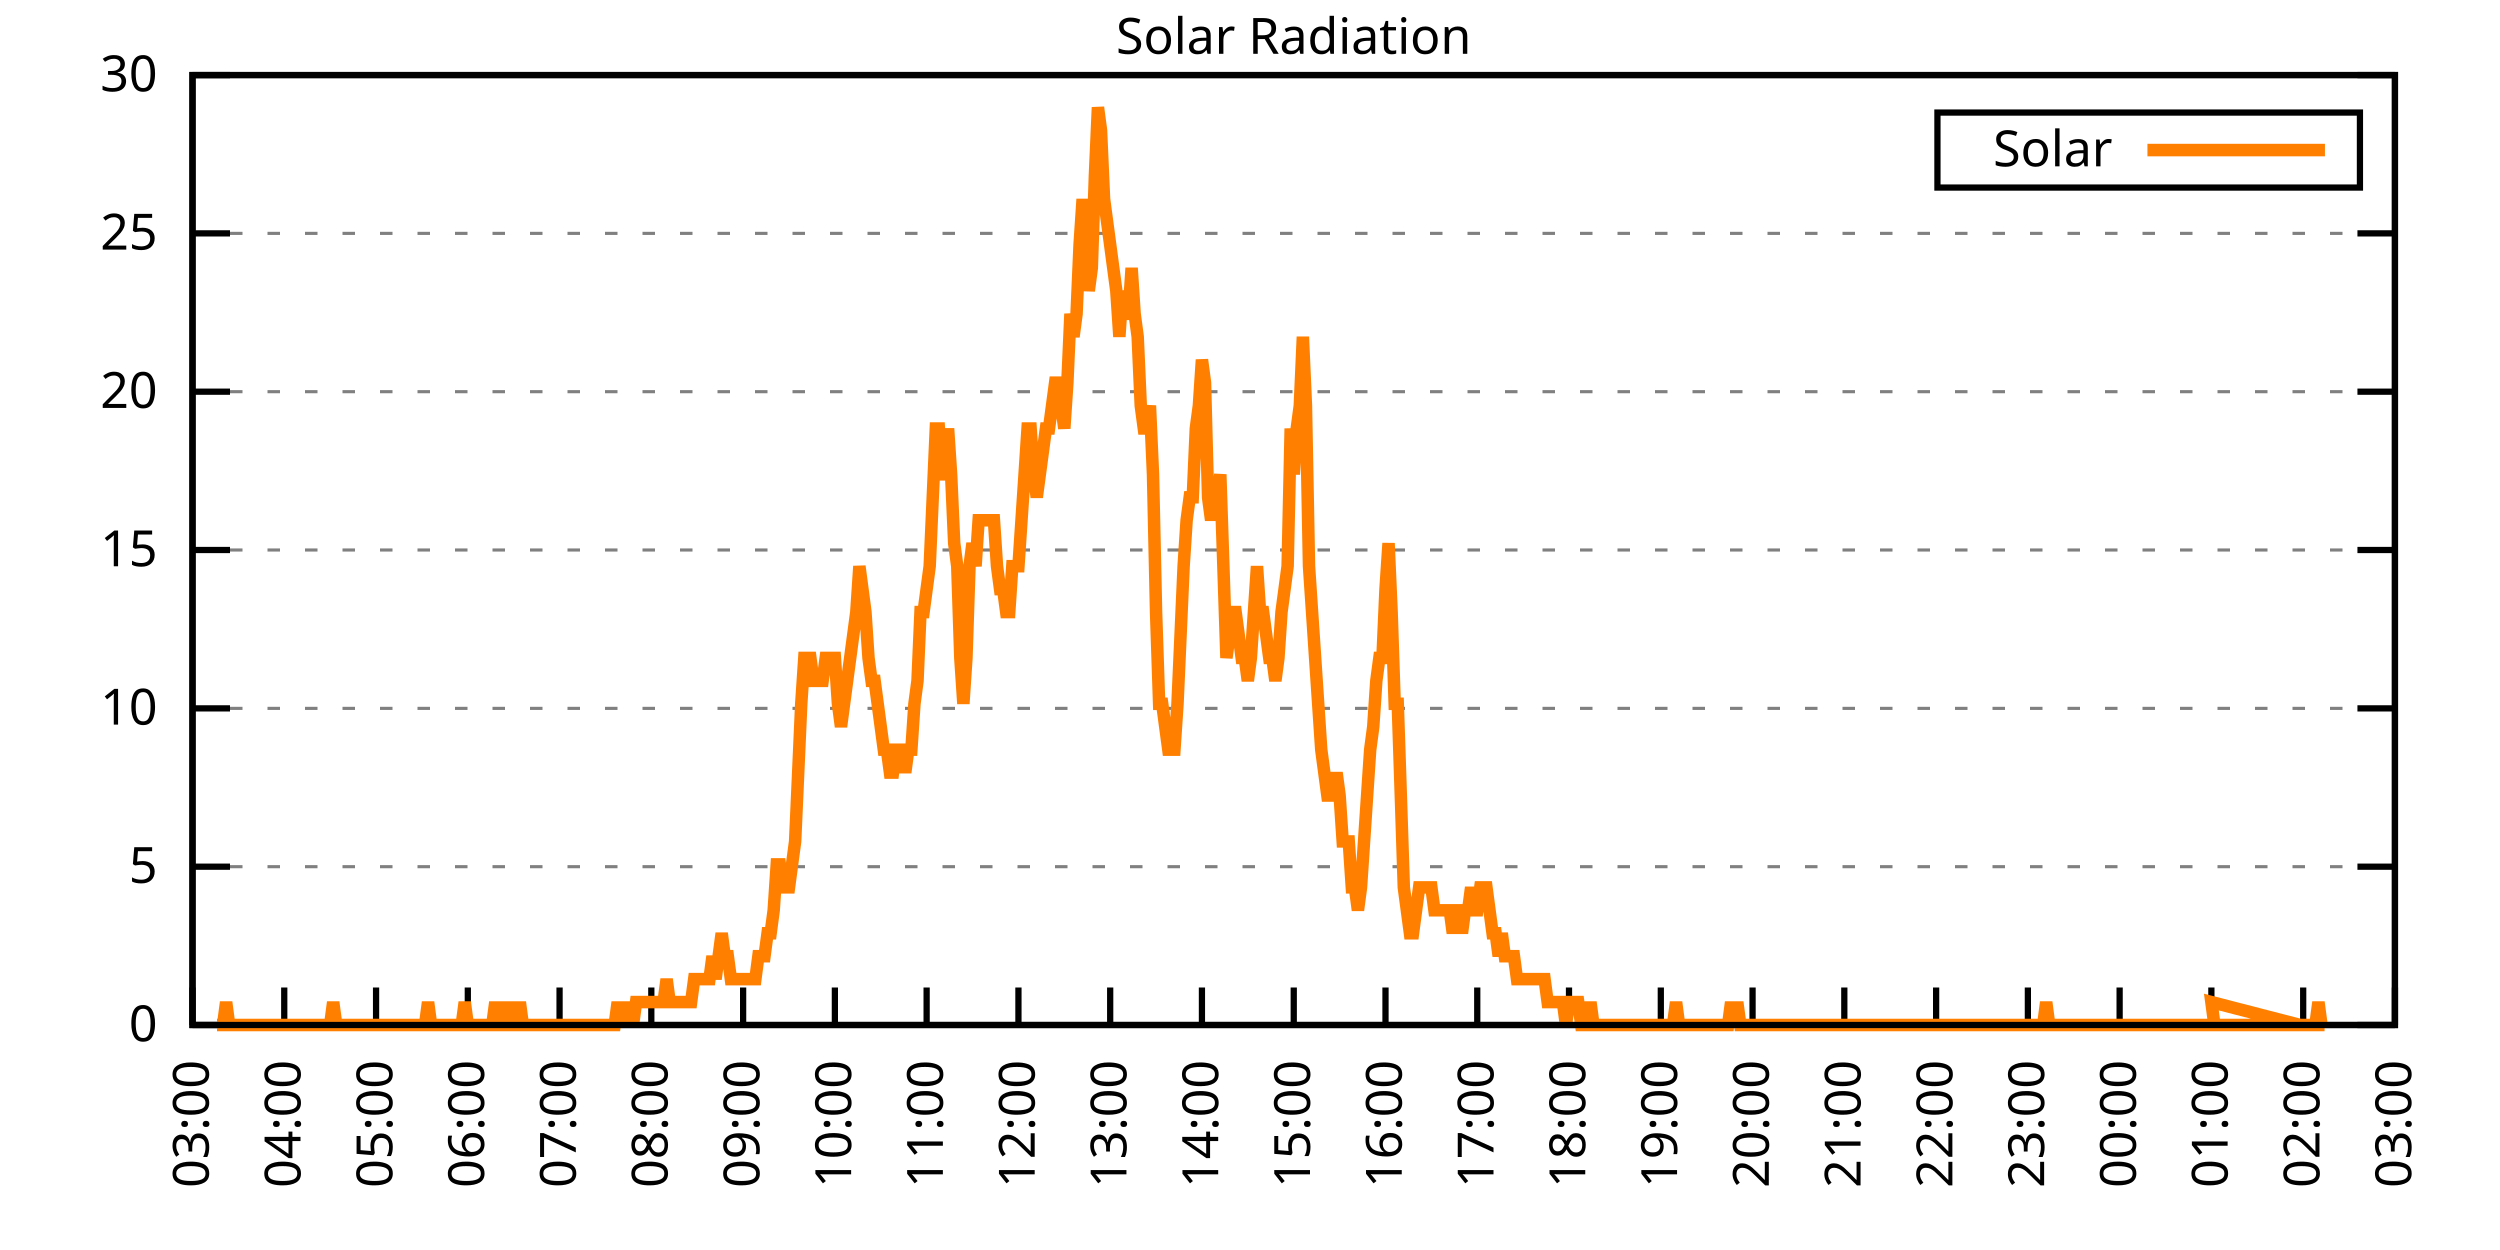
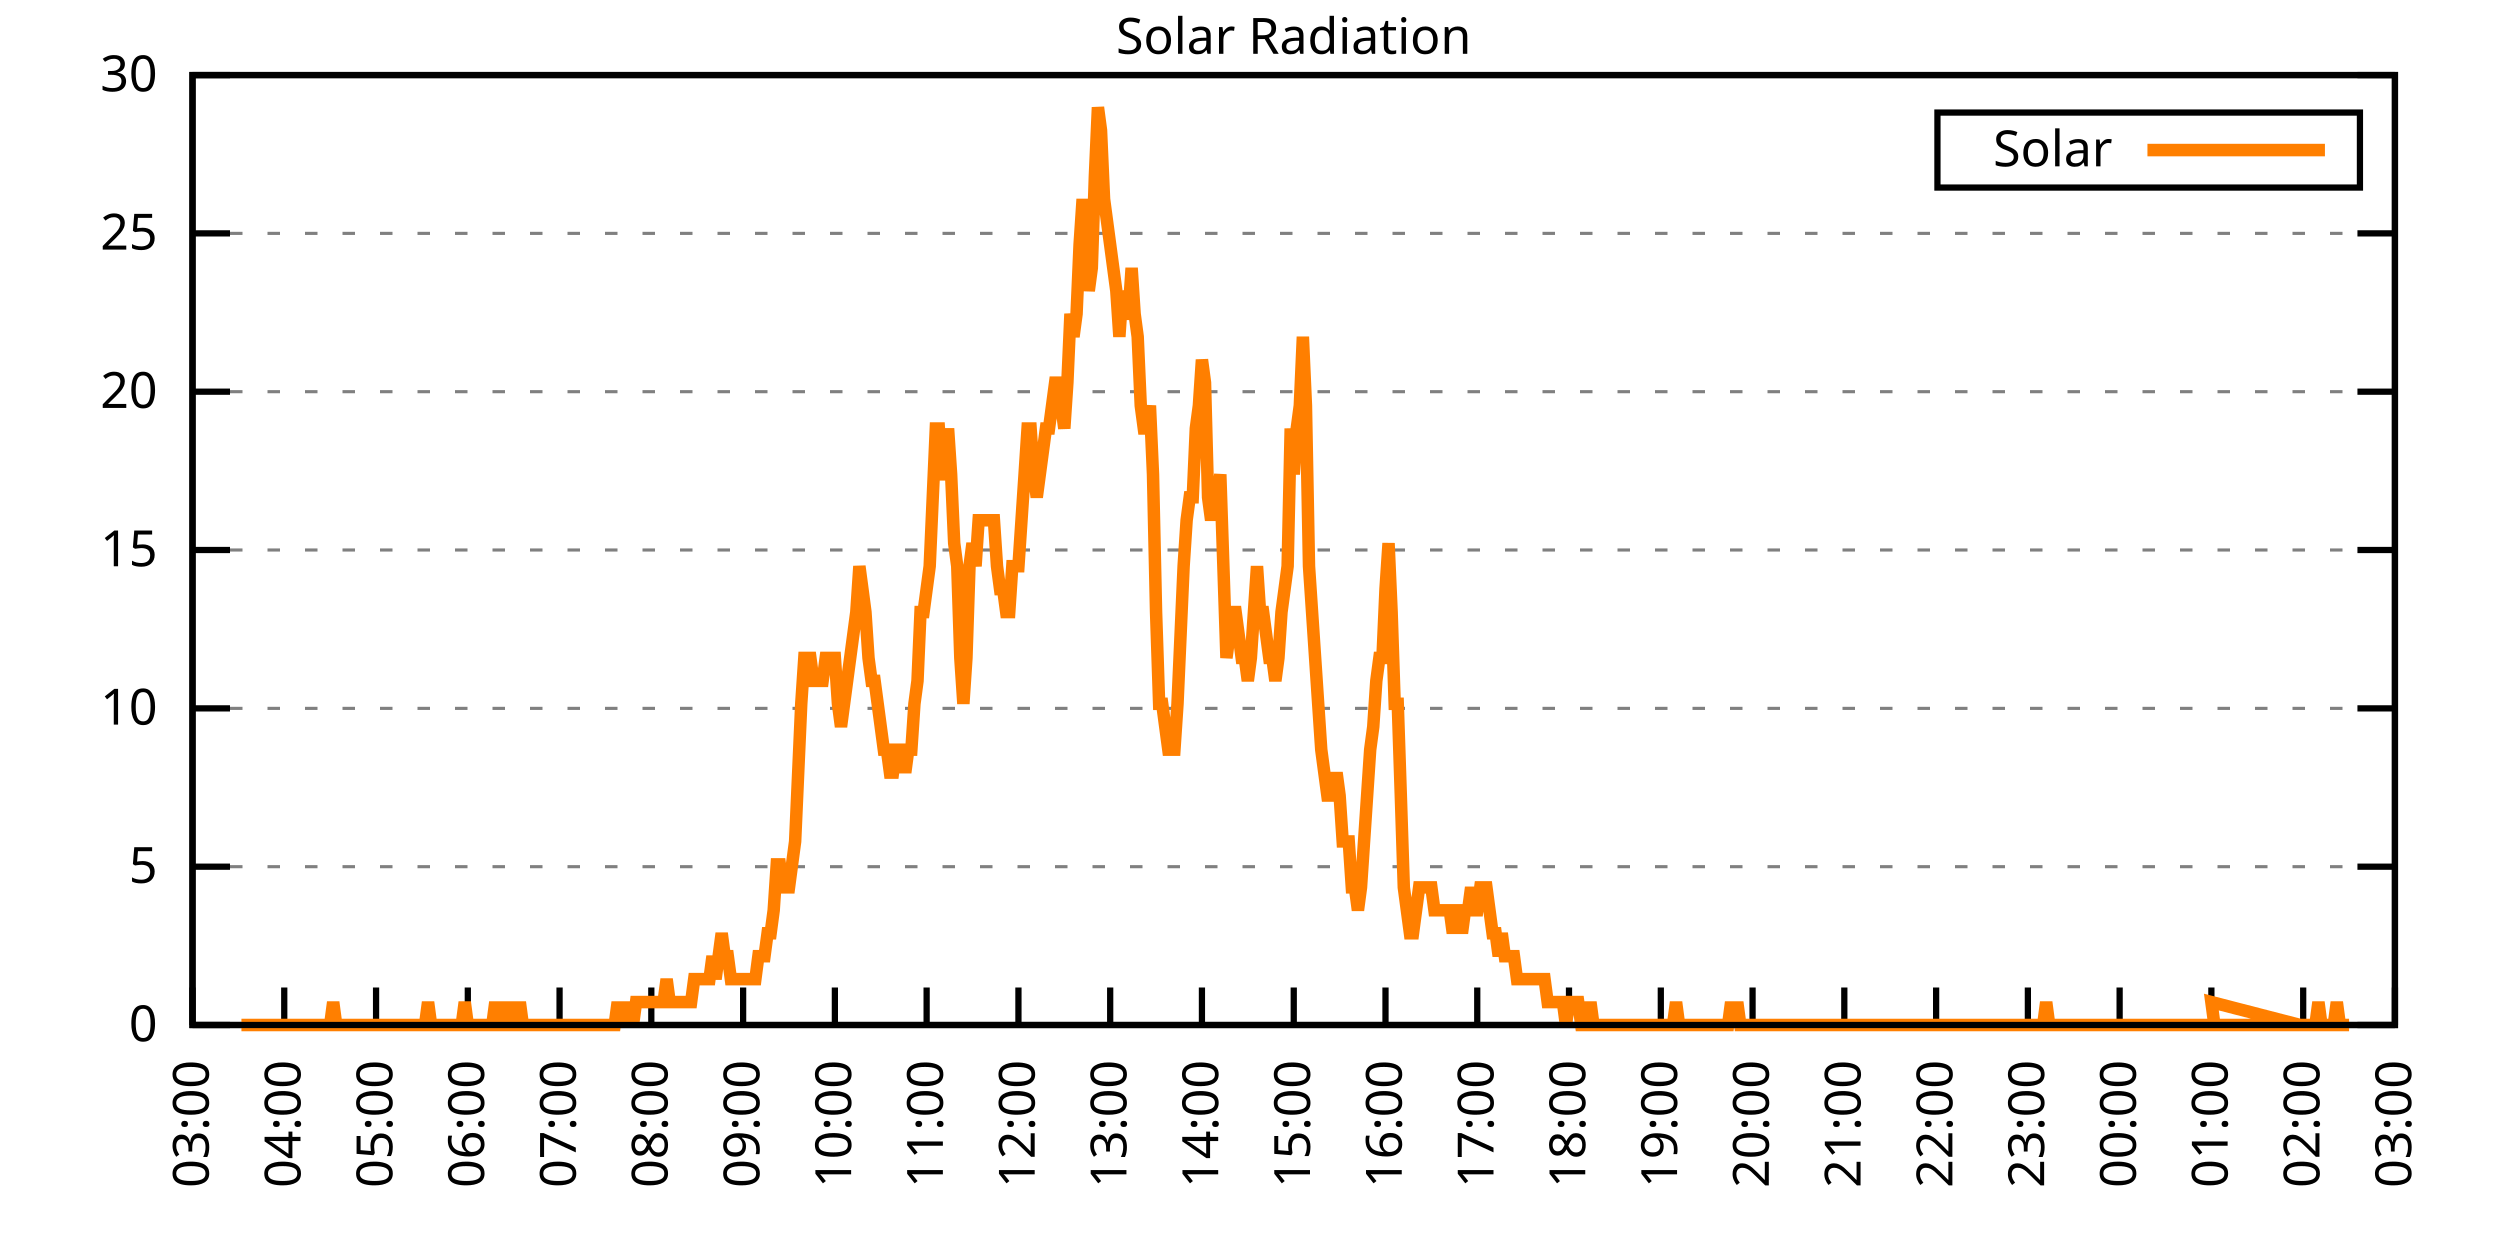
<svg xmlns="http://www.w3.org/2000/svg" xmlns:xlink="http://www.w3.org/1999/xlink" width="400" height="200" viewBox="0 0 400 200">
  <g id="gnuplot_canvas">
    <rect x="0" y="0" width="400" height="200" fill="none" />
    <defs>
      <circle id="gpDot" r="0.5" stroke-width="0.5" stroke="currentColor" />
      <path id="gpPt0" stroke-width="0.333" stroke="currentColor" d="M-1,0 h2 M0,-1 v2" />
      <path id="gpPt1" stroke-width="0.333" stroke="currentColor" d="M-1,-1 L1,1 M1,-1 L-1,1" />
      <path id="gpPt2" stroke-width="0.333" stroke="currentColor" d="M-1,0 L1,0 M0,-1 L0,1 M-1,-1 L1,1 M-1,1 L1,-1" />
      <rect id="gpPt3" stroke-width="0.333" stroke="currentColor" x="-1" y="-1" width="2" height="2" />
      <rect id="gpPt4" stroke-width="0.333" stroke="currentColor" fill="currentColor" x="-1" y="-1" width="2" height="2" />
      <circle id="gpPt5" stroke-width="0.333" stroke="currentColor" cx="0" cy="0" r="1" />
      <use xlink:href="#gpPt5" id="gpPt6" fill="currentColor" stroke="none" />
      <path id="gpPt7" stroke-width="0.333" stroke="currentColor" d="M0,-1.33 L-1.33,0.67 L1.33,0.67 z" />
      <use xlink:href="#gpPt7" id="gpPt8" fill="currentColor" stroke="none" />
      <use xlink:href="#gpPt7" id="gpPt9" stroke="currentColor" transform="rotate(180)" />
      <use xlink:href="#gpPt9" id="gpPt10" fill="currentColor" stroke="none" />
      <use xlink:href="#gpPt3" id="gpPt11" stroke="currentColor" transform="rotate(45)" />
      <use xlink:href="#gpPt11" id="gpPt12" fill="currentColor" stroke="none" />
      <path id="gpPt13" stroke-width="0.333" stroke="currentColor" d="M0,1.330 L1.265,0.411 L0.782,-1.067 L-0.782,-1.076 L-1.265,0.411 z" />
      <use xlink:href="#gpPt13" id="gpPt14" fill="currentColor" stroke="none" />
      <filter id="textbox" filterUnits="objectBoundingBox" x="0" y="0" height="1" width="1">
        <feFlood flood-color="white" flood-opacity="1" result="bgnd" />
        <feComposite in="SourceGraphic" in2="bgnd" operator="atop" />
      </filter>
      <filter id="greybox" filterUnits="objectBoundingBox" x="0" y="0" height="1" width="1">
        <feFlood flood-color="lightgrey" flood-opacity="1" result="grey" />
        <feComposite in="SourceGraphic" in2="grey" operator="atop" />
      </filter>
    </defs>
    <g fill="none" color="white" stroke="currentColor" stroke-width="1.00" stroke-linecap="butt" stroke-linejoin="miter">
</g>
    <g fill="none" color="black" stroke="currentColor" stroke-width="1.00" stroke-linecap="butt" stroke-linejoin="miter">
      <g stroke="none" shape-rendering="crispEdges">
        <polygon fill="rgb(255, 255, 255)" points="30.80,164.00 383.18,164.00 383.18,12.02 30.80,12.02 " />
      </g>
    </g>
    <g fill="none" color="black" stroke="currentColor" stroke-width="1.00" stroke-linecap="butt" stroke-linejoin="miter">
</g>
    <g fill="none" color="black" stroke="black" stroke-width="0.50" stroke-linecap="butt" stroke-linejoin="miter">
</g>
    <g fill="none" color="gray" stroke="currentColor" stroke-width="0.50" stroke-linecap="butt" stroke-linejoin="miter">
      <path stroke="gray" stroke-dasharray="2,4" class="gridline" d="M30.80,164.00 L383.19,164.00  " />
    </g>
    <g fill="none" color="gray" stroke="gray" stroke-width="1.00" stroke-linecap="butt" stroke-linejoin="miter">
</g>
    <g fill="none" color="black" stroke="currentColor" stroke-width="1.00" stroke-linecap="butt" stroke-linejoin="miter">
      <path stroke="black" d="M30.80,164.00 L36.80,164.00 M383.19,164.00 L377.19,164.00  " />
      <g transform="translate(25.20,166.60)" stroke="none" fill="black" font-family="Sans" font-size="8.00" text-anchor="end">
        <text>
          <tspan font-family="Sans"> 0</tspan>
        </text>
      </g>
    </g>
    <g fill="none" color="black" stroke="currentColor" stroke-width="1.00" stroke-linecap="butt" stroke-linejoin="miter">
</g>
    <g fill="none" color="black" stroke="black" stroke-width="0.50" stroke-linecap="butt" stroke-linejoin="miter">
</g>
    <g fill="none" color="gray" stroke="currentColor" stroke-width="0.50" stroke-linecap="butt" stroke-linejoin="miter">
      <path stroke="gray" stroke-dasharray="2,4" class="gridline" d="M30.80,138.67 L383.19,138.67  " />
    </g>
    <g fill="none" color="gray" stroke="gray" stroke-width="1.00" stroke-linecap="butt" stroke-linejoin="miter">
</g>
    <g fill="none" color="black" stroke="currentColor" stroke-width="1.00" stroke-linecap="butt" stroke-linejoin="miter">
      <path stroke="black" d="M30.80,138.67 L36.80,138.67 M383.19,138.67 L377.19,138.67  " />
      <g transform="translate(25.20,141.27)" stroke="none" fill="black" font-family="Sans" font-size="8.00" text-anchor="end">
        <text>
          <tspan font-family="Sans"> 5</tspan>
        </text>
      </g>
    </g>
    <g fill="none" color="black" stroke="currentColor" stroke-width="1.00" stroke-linecap="butt" stroke-linejoin="miter">
</g>
    <g fill="none" color="black" stroke="black" stroke-width="0.50" stroke-linecap="butt" stroke-linejoin="miter">
</g>
    <g fill="none" color="gray" stroke="currentColor" stroke-width="0.50" stroke-linecap="butt" stroke-linejoin="miter">
      <path stroke="gray" stroke-dasharray="2,4" class="gridline" d="M30.80,113.34 L383.19,113.34  " />
    </g>
    <g fill="none" color="gray" stroke="gray" stroke-width="1.00" stroke-linecap="butt" stroke-linejoin="miter">
</g>
    <g fill="none" color="black" stroke="currentColor" stroke-width="1.00" stroke-linecap="butt" stroke-linejoin="miter">
      <path stroke="black" d="M30.80,113.34 L36.80,113.34 M383.19,113.34 L377.19,113.34  " />
      <g transform="translate(25.20,115.94)" stroke="none" fill="black" font-family="Sans" font-size="8.00" text-anchor="end">
        <text>
          <tspan font-family="Sans"> 10</tspan>
        </text>
      </g>
    </g>
    <g fill="none" color="black" stroke="currentColor" stroke-width="1.00" stroke-linecap="butt" stroke-linejoin="miter">
</g>
    <g fill="none" color="black" stroke="black" stroke-width="0.50" stroke-linecap="butt" stroke-linejoin="miter">
</g>
    <g fill="none" color="gray" stroke="currentColor" stroke-width="0.50" stroke-linecap="butt" stroke-linejoin="miter">
      <path stroke="gray" stroke-dasharray="2,4" class="gridline" d="M30.80,88.00 L383.19,88.00  " />
    </g>
    <g fill="none" color="gray" stroke="gray" stroke-width="1.00" stroke-linecap="butt" stroke-linejoin="miter">
</g>
    <g fill="none" color="black" stroke="currentColor" stroke-width="1.00" stroke-linecap="butt" stroke-linejoin="miter">
      <path stroke="black" d="M30.80,88.00 L36.80,88.00 M383.19,88.00 L377.19,88.00  " />
      <g transform="translate(25.20,90.60)" stroke="none" fill="black" font-family="Sans" font-size="8.00" text-anchor="end">
        <text>
          <tspan font-family="Sans"> 15</tspan>
        </text>
      </g>
    </g>
    <g fill="none" color="black" stroke="currentColor" stroke-width="1.00" stroke-linecap="butt" stroke-linejoin="miter">
</g>
    <g fill="none" color="black" stroke="black" stroke-width="0.50" stroke-linecap="butt" stroke-linejoin="miter">
</g>
    <g fill="none" color="gray" stroke="currentColor" stroke-width="0.50" stroke-linecap="butt" stroke-linejoin="miter">
      <path stroke="gray" stroke-dasharray="2,4" class="gridline" d="M30.80,62.67 L383.19,62.67  " />
    </g>
    <g fill="none" color="gray" stroke="gray" stroke-width="1.00" stroke-linecap="butt" stroke-linejoin="miter">
</g>
    <g fill="none" color="black" stroke="currentColor" stroke-width="1.00" stroke-linecap="butt" stroke-linejoin="miter">
      <path stroke="black" d="M30.80,62.67 L36.80,62.67 M383.19,62.67 L377.19,62.67  " />
      <g transform="translate(25.20,65.27)" stroke="none" fill="black" font-family="Sans" font-size="8.00" text-anchor="end">
        <text>
          <tspan font-family="Sans"> 20</tspan>
        </text>
      </g>
    </g>
    <g fill="none" color="black" stroke="currentColor" stroke-width="1.00" stroke-linecap="butt" stroke-linejoin="miter">
</g>
    <g fill="none" color="black" stroke="black" stroke-width="0.50" stroke-linecap="butt" stroke-linejoin="miter">
</g>
    <g fill="none" color="gray" stroke="currentColor" stroke-width="0.50" stroke-linecap="butt" stroke-linejoin="miter">
      <path stroke="gray" stroke-dasharray="2,4" class="gridline" d="M30.80,37.34 L383.19,37.34  " />
    </g>
    <g fill="none" color="gray" stroke="gray" stroke-width="1.00" stroke-linecap="butt" stroke-linejoin="miter">
</g>
    <g fill="none" color="black" stroke="currentColor" stroke-width="1.00" stroke-linecap="butt" stroke-linejoin="miter">
      <path stroke="black" d="M30.80,37.34 L36.80,37.34 M383.19,37.34 L377.19,37.34  " />
      <g transform="translate(25.20,39.94)" stroke="none" fill="black" font-family="Sans" font-size="8.00" text-anchor="end">
        <text>
          <tspan font-family="Sans"> 25</tspan>
        </text>
      </g>
    </g>
    <g fill="none" color="black" stroke="currentColor" stroke-width="1.00" stroke-linecap="butt" stroke-linejoin="miter">
</g>
    <g fill="none" color="black" stroke="black" stroke-width="0.50" stroke-linecap="butt" stroke-linejoin="miter">
</g>
    <g fill="none" color="gray" stroke="currentColor" stroke-width="0.50" stroke-linecap="butt" stroke-linejoin="miter">
      <path stroke="gray" stroke-dasharray="2,4" class="gridline" d="M30.80,12.01 L383.19,12.01  " />
    </g>
    <g fill="none" color="gray" stroke="gray" stroke-width="1.00" stroke-linecap="butt" stroke-linejoin="miter">
</g>
    <g fill="none" color="black" stroke="currentColor" stroke-width="1.00" stroke-linecap="butt" stroke-linejoin="miter">
      <path stroke="black" d="M30.80,12.01 L36.80,12.01 M383.19,12.01 L377.19,12.01  " />
      <g transform="translate(25.20,14.61)" stroke="none" fill="black" font-family="Sans" font-size="8.00" text-anchor="end">
        <text>
          <tspan font-family="Sans"> 30</tspan>
        </text>
      </g>
    </g>
    <g fill="none" color="black" stroke="currentColor" stroke-width="1.00" stroke-linecap="butt" stroke-linejoin="miter">
      <path stroke="black" d="M30.80,164.00 L30.80,158.00  " />
      <g transform="translate(33.40,169.60) rotate(270.00)" stroke="none" fill="black" font-family="Sans" font-size="8.00" text-anchor="end">
        <text>
          <tspan font-family="Sans">03:00</tspan>
        </text>
      </g>
    </g>
    <g fill="none" color="black" stroke="currentColor" stroke-width="1.00" stroke-linecap="butt" stroke-linejoin="miter">
      <path stroke="black" d="M45.48,164.00 L45.48,158.00  " />
      <g transform="translate(48.08,169.60) rotate(270.00)" stroke="none" fill="black" font-family="Sans" font-size="8.00" text-anchor="end">
        <text>
          <tspan font-family="Sans">04:00</tspan>
        </text>
      </g>
    </g>
    <g fill="none" color="black" stroke="currentColor" stroke-width="1.00" stroke-linecap="butt" stroke-linejoin="miter">
      <path stroke="black" d="M60.17,164.00 L60.17,158.00  " />
      <g transform="translate(62.77,169.60) rotate(270.00)" stroke="none" fill="black" font-family="Sans" font-size="8.00" text-anchor="end">
        <text>
          <tspan font-family="Sans">05:00</tspan>
        </text>
      </g>
    </g>
    <g fill="none" color="black" stroke="currentColor" stroke-width="1.00" stroke-linecap="butt" stroke-linejoin="miter">
      <path stroke="black" d="M74.85,164.00 L74.85,158.00  " />
      <g transform="translate(77.45,169.60) rotate(270.00)" stroke="none" fill="black" font-family="Sans" font-size="8.00" text-anchor="end">
        <text>
          <tspan font-family="Sans">06:00</tspan>
        </text>
      </g>
    </g>
    <g fill="none" color="black" stroke="currentColor" stroke-width="1.00" stroke-linecap="butt" stroke-linejoin="miter">
      <path stroke="black" d="M89.53,164.00 L89.53,158.00  " />
      <g transform="translate(92.13,169.60) rotate(270.00)" stroke="none" fill="black" font-family="Sans" font-size="8.00" text-anchor="end">
        <text>
          <tspan font-family="Sans">07:00</tspan>
        </text>
      </g>
    </g>
    <g fill="none" color="black" stroke="currentColor" stroke-width="1.00" stroke-linecap="butt" stroke-linejoin="miter">
      <path stroke="black" d="M104.21,164.00 L104.21,158.00  " />
      <g transform="translate(106.81,169.60) rotate(270.00)" stroke="none" fill="black" font-family="Sans" font-size="8.00" text-anchor="end">
        <text>
          <tspan font-family="Sans">08:00</tspan>
        </text>
      </g>
    </g>
    <g fill="none" color="black" stroke="currentColor" stroke-width="1.00" stroke-linecap="butt" stroke-linejoin="miter">
      <path stroke="black" d="M118.90,164.00 L118.90,158.00  " />
      <g transform="translate(121.50,169.60) rotate(270.00)" stroke="none" fill="black" font-family="Sans" font-size="8.00" text-anchor="end">
        <text>
          <tspan font-family="Sans">09:00</tspan>
        </text>
      </g>
    </g>
    <g fill="none" color="black" stroke="currentColor" stroke-width="1.00" stroke-linecap="butt" stroke-linejoin="miter">
      <path stroke="black" d="M133.58,164.00 L133.58,158.00  " />
      <g transform="translate(136.18,169.60) rotate(270.00)" stroke="none" fill="black" font-family="Sans" font-size="8.00" text-anchor="end">
        <text>
          <tspan font-family="Sans">10:00</tspan>
        </text>
      </g>
    </g>
    <g fill="none" color="black" stroke="currentColor" stroke-width="1.00" stroke-linecap="butt" stroke-linejoin="miter">
      <path stroke="black" d="M148.26,164.00 L148.26,158.00  " />
      <g transform="translate(150.86,169.60) rotate(270.00)" stroke="none" fill="black" font-family="Sans" font-size="8.00" text-anchor="end">
        <text>
          <tspan font-family="Sans">11:00</tspan>
        </text>
      </g>
    </g>
    <g fill="none" color="black" stroke="currentColor" stroke-width="1.00" stroke-linecap="butt" stroke-linejoin="miter">
      <path stroke="black" d="M162.95,164.00 L162.95,158.00  " />
      <g transform="translate(165.55,169.60) rotate(270.00)" stroke="none" fill="black" font-family="Sans" font-size="8.00" text-anchor="end">
        <text>
          <tspan font-family="Sans">12:00</tspan>
        </text>
      </g>
    </g>
    <g fill="none" color="black" stroke="currentColor" stroke-width="1.00" stroke-linecap="butt" stroke-linejoin="miter">
      <path stroke="black" d="M177.63,164.00 L177.63,158.00  " />
      <g transform="translate(180.23,169.60) rotate(270.00)" stroke="none" fill="black" font-family="Sans" font-size="8.00" text-anchor="end">
        <text>
          <tspan font-family="Sans">13:00</tspan>
        </text>
      </g>
    </g>
    <g fill="none" color="black" stroke="currentColor" stroke-width="1.00" stroke-linecap="butt" stroke-linejoin="miter">
      <path stroke="black" d="M192.31,164.00 L192.31,158.00  " />
      <g transform="translate(194.91,169.60) rotate(270.00)" stroke="none" fill="black" font-family="Sans" font-size="8.00" text-anchor="end">
        <text>
          <tspan font-family="Sans">14:00</tspan>
        </text>
      </g>
    </g>
    <g fill="none" color="black" stroke="currentColor" stroke-width="1.00" stroke-linecap="butt" stroke-linejoin="miter">
      <path stroke="black" d="M207.00,164.00 L207.00,158.00  " />
      <g transform="translate(209.60,169.60) rotate(270.00)" stroke="none" fill="black" font-family="Sans" font-size="8.00" text-anchor="end">
        <text>
          <tspan font-family="Sans">15:00</tspan>
        </text>
      </g>
    </g>
    <g fill="none" color="black" stroke="currentColor" stroke-width="1.00" stroke-linecap="butt" stroke-linejoin="miter">
      <path stroke="black" d="M221.68,164.00 L221.68,158.00  " />
      <g transform="translate(224.28,169.60) rotate(270.00)" stroke="none" fill="black" font-family="Sans" font-size="8.00" text-anchor="end">
        <text>
          <tspan font-family="Sans">16:00</tspan>
        </text>
      </g>
    </g>
    <g fill="none" color="black" stroke="currentColor" stroke-width="1.00" stroke-linecap="butt" stroke-linejoin="miter">
      <path stroke="black" d="M236.36,164.00 L236.36,158.00  " />
      <g transform="translate(238.96,169.60) rotate(270.00)" stroke="none" fill="black" font-family="Sans" font-size="8.00" text-anchor="end">
        <text>
          <tspan font-family="Sans">17:00</tspan>
        </text>
      </g>
    </g>
    <g fill="none" color="black" stroke="currentColor" stroke-width="1.00" stroke-linecap="butt" stroke-linejoin="miter">
      <path stroke="black" d="M251.04,164.00 L251.04,158.00  " />
      <g transform="translate(253.64,169.60) rotate(270.00)" stroke="none" fill="black" font-family="Sans" font-size="8.00" text-anchor="end">
        <text>
          <tspan font-family="Sans">18:00</tspan>
        </text>
      </g>
    </g>
    <g fill="none" color="black" stroke="currentColor" stroke-width="1.00" stroke-linecap="butt" stroke-linejoin="miter">
      <path stroke="black" d="M265.73,164.00 L265.73,158.00  " />
      <g transform="translate(268.33,169.60) rotate(270.00)" stroke="none" fill="black" font-family="Sans" font-size="8.00" text-anchor="end">
        <text>
          <tspan font-family="Sans">19:00</tspan>
        </text>
      </g>
    </g>
    <g fill="none" color="black" stroke="currentColor" stroke-width="1.00" stroke-linecap="butt" stroke-linejoin="miter">
      <path stroke="black" d="M280.41,164.00 L280.41,158.00  " />
      <g transform="translate(283.01,169.60) rotate(270.00)" stroke="none" fill="black" font-family="Sans" font-size="8.00" text-anchor="end">
        <text>
          <tspan font-family="Sans">20:00</tspan>
        </text>
      </g>
    </g>
    <g fill="none" color="black" stroke="currentColor" stroke-width="1.00" stroke-linecap="butt" stroke-linejoin="miter">
      <path stroke="black" d="M295.09,164.00 L295.09,158.00  " />
      <g transform="translate(297.69,169.60) rotate(270.00)" stroke="none" fill="black" font-family="Sans" font-size="8.00" text-anchor="end">
        <text>
          <tspan font-family="Sans">21:00</tspan>
        </text>
      </g>
    </g>
    <g fill="none" color="black" stroke="currentColor" stroke-width="1.00" stroke-linecap="butt" stroke-linejoin="miter">
      <path stroke="black" d="M309.78,164.00 L309.78,158.00  " />
      <g transform="translate(312.38,169.60) rotate(270.00)" stroke="none" fill="black" font-family="Sans" font-size="8.00" text-anchor="end">
        <text>
          <tspan font-family="Sans">22:00</tspan>
        </text>
      </g>
    </g>
    <g fill="none" color="black" stroke="currentColor" stroke-width="1.00" stroke-linecap="butt" stroke-linejoin="miter">
      <path stroke="black" d="M324.46,164.00 L324.46,158.00  " />
      <g transform="translate(327.06,169.60) rotate(270.00)" stroke="none" fill="black" font-family="Sans" font-size="8.00" text-anchor="end">
        <text>
          <tspan font-family="Sans">23:00</tspan>
        </text>
      </g>
    </g>
    <g fill="none" color="black" stroke="currentColor" stroke-width="1.00" stroke-linecap="butt" stroke-linejoin="miter">
      <path stroke="black" d="M339.14,164.00 L339.14,158.00  " />
      <g transform="translate(341.74,169.60) rotate(270.00)" stroke="none" fill="black" font-family="Sans" font-size="8.00" text-anchor="end">
        <text>
          <tspan font-family="Sans">00:00</tspan>
        </text>
      </g>
    </g>
    <g fill="none" color="black" stroke="currentColor" stroke-width="1.00" stroke-linecap="butt" stroke-linejoin="miter">
      <path stroke="black" d="M353.82,164.00 L353.82,158.00  " />
      <g transform="translate(356.42,169.60) rotate(270.00)" stroke="none" fill="black" font-family="Sans" font-size="8.00" text-anchor="end">
        <text>
          <tspan font-family="Sans">01:00</tspan>
        </text>
      </g>
    </g>
    <g fill="none" color="black" stroke="currentColor" stroke-width="1.00" stroke-linecap="butt" stroke-linejoin="miter">
      <path stroke="black" d="M368.51,164.00 L368.51,158.00  " />
      <g transform="translate(371.11,169.60) rotate(270.00)" stroke="none" fill="black" font-family="Sans" font-size="8.00" text-anchor="end">
        <text>
          <tspan font-family="Sans">02:00</tspan>
        </text>
      </g>
    </g>
    <g fill="none" color="black" stroke="currentColor" stroke-width="1.00" stroke-linecap="butt" stroke-linejoin="miter">
      <path stroke="black" d="M383.19,164.00 L383.19,158.00  " />
      <g transform="translate(385.79,169.60) rotate(270.00)" stroke="none" fill="black" font-family="Sans" font-size="8.00" text-anchor="end">
        <text>
          <tspan font-family="Sans">03:00</tspan>
        </text>
      </g>
    </g>
    <g fill="none" color="black" stroke="currentColor" stroke-width="1.00" stroke-linecap="butt" stroke-linejoin="miter">
</g>
    <g fill="none" color="black" stroke="currentColor" stroke-width="1.00" stroke-linecap="butt" stroke-linejoin="miter">
      <path stroke="black" d="M30.80,12.01 L30.80,164.00 L383.19,164.00 L383.19,12.01 L30.80,12.01 Z  " />
    </g>
    <g fill="none" color="black" stroke="currentColor" stroke-width="1.00" stroke-linecap="butt" stroke-linejoin="miter">
</g>
    <g fill="none" color="black" stroke="currentColor" stroke-width="1.00" stroke-linecap="butt" stroke-linejoin="miter">
      <path stroke="black" d="M309.99,30.01 L309.99,18.01 L377.59,18.01 L377.59,30.01 L309.99,30.01 Z  " />
    </g>
    <g id="Solar_Radiation_plot_1">
      <g fill="none" color="white" stroke="black" stroke-width="2.00" stroke-linecap="butt" stroke-linejoin="miter">
</g>
      <g fill="none" color="black" stroke="currentColor" stroke-width="2.00" stroke-linecap="butt" stroke-linejoin="miter">
        <g transform="translate(337.99,26.61)" stroke="none" fill="black" font-family="Sans" font-size="8.00" text-anchor="end">
          <text>
            <tspan font-family="Sans">Solar</tspan>
          </text>
        </g>
      </g>
      <g fill="none" color="black" stroke="currentColor" stroke-width="2.00" stroke-linecap="butt" stroke-linejoin="miter">
-         <path stroke="rgb(255, 127,   0)" d="M343.59,24.01 L371.99,24.01 M34.72,164.00 L35.20,164.00 L35.69,164.00 L36.18,160.33 L36.67,164.00 L37.16,164.00   L37.65,164.00 L38.14,164.00 L38.63,164.00 L39.12,164.00 L39.61,164.00 L40.10,164.00 L40.59,164.00 L41.08,164.00   L41.57,164.00 L42.06,164.00 L42.55,164.00 L43.04,164.00 L43.53,164.00 L44.01,164.00 L44.50,164.00 L44.99,164.00   L45.48,164.00 L45.97,164.00 L46.46,164.00 L46.95,164.00 L47.44,164.00 L47.93,164.00 L48.42,164.00 L48.91,164.00   L49.40,164.00 L49.89,164.00 L50.38,164.00 L50.87,164.00 L51.36,164.00 L51.85,164.00 L52.33,164.00 L52.82,164.00   L53.31,160.33 L53.80,164.00 L54.29,164.00 L54.78,164.00 L55.27,164.00 L55.76,164.00 L56.25,164.00 L56.74,164.00   L57.23,164.00 L57.72,164.00 L58.21,164.00 L58.70,164.00 L59.19,164.00 L59.68,164.00 L60.17,164.00 L60.66,164.00   L61.14,164.00 L61.63,164.00 L62.12,164.00 L62.61,164.00 L63.10,164.00 L63.59,164.00 L64.08,164.00 L64.57,164.00   L65.06,164.00 L65.55,164.00 L66.04,164.00 L66.53,164.00 L67.02,164.00 L67.51,164.00 L68.00,164.00 L68.49,160.33   L68.98,164.00 L69.47,164.00 L69.95,164.00 L70.44,164.00 L70.93,164.00 L71.42,164.00 L71.91,164.00 L72.40,164.00   L72.89,164.00 L73.38,164.00 L73.87,164.00 L74.36,160.33 L74.85,164.00 L75.34,164.00 L75.83,164.00 L76.32,164.00   L76.81,164.00 L77.30,164.00 L77.79,164.00 L78.27,164.00 L78.76,164.00 L79.25,160.33 L79.74,164.00 L80.23,164.00   L80.72,164.00 L81.21,160.33 L81.70,164.00 L82.19,164.00 L82.68,164.00 L83.17,160.33 L83.66,164.00 L84.15,164.00   L84.64,164.00 L85.13,164.00 L85.62,164.00 L86.11,164.00 L86.60,164.00 L87.08,164.00 L87.57,164.00 L88.06,164.00   L88.55,164.00 L89.04,164.00 L89.53,164.00 L90.02,164.00 L90.51,164.00 L91.00,164.00 L91.49,164.00 L91.98,164.00   L92.47,164.00 L92.96,164.00 L93.45,164.00 L93.94,164.00 L94.43,164.00 L94.92,164.00 L95.40,164.00 L95.89,164.00   L96.38,164.00 L96.87,164.00 L97.36,164.00 L97.85,164.00 L98.34,164.00 L98.83,160.33 L99.32,164.00 L99.81,160.33   L100.30,164.00 L100.79,160.33 L101.28,164.00 L101.77,160.33 L102.26,160.33 L102.75,160.33 L103.24,160.33 L103.73,160.33   L104.21,160.33 L104.70,160.33 L105.19,160.33 L105.68,160.33 L106.17,160.33 L106.66,156.66 L107.15,160.33 L107.64,160.33   L108.13,160.33 L108.62,160.33 L109.11,160.33 L109.60,160.33 L110.09,160.33 L110.58,160.33 L111.07,156.66 L111.56,156.66   L112.05,156.66 L112.53,156.66 L113.02,156.66 L113.51,156.66 L114.00,152.99 L114.49,156.66 L114.98,152.99 L115.47,149.32   L115.96,152.99 L116.45,152.99 L116.94,156.66 L117.43,156.66 L117.92,156.66 L118.41,156.66 L118.90,156.66 L119.39,156.66   L119.88,156.66 L120.37,156.66 L120.86,156.66 L121.34,152.99 L121.83,152.99 L122.32,152.99 L122.81,149.32 L123.30,149.32   L123.79,145.65 L124.28,138.30 L124.77,138.30 L125.26,141.98 L125.75,141.98 L126.24,141.98 L126.73,138.30 L127.22,134.63   L127.71,123.62 L128.20,112.61 L128.69,105.27 L129.18,105.27 L129.66,105.27 L130.15,108.94 L130.64,108.94 L131.13,108.94   L131.62,108.94 L132.11,105.27 L132.60,105.27 L133.09,105.27 L133.58,105.27 L134.07,112.61 L134.56,116.28 L135.05,112.61   L135.54,108.94 L136.03,105.27 L136.52,101.60 L137.01,97.93 L137.50,90.59 L137.99,94.26 L138.47,97.93 L138.96,105.27   L139.45,108.94 L139.94,108.94 L140.43,112.61 L140.92,116.28 L141.41,119.95 L141.90,119.95 L142.39,123.62 L142.88,123.62   L143.37,119.95 L143.86,119.95 L144.35,119.95 L144.84,123.62 L145.33,119.95 L145.82,119.95 L146.31,112.61 L146.80,108.94   L147.28,97.93 L147.77,97.93 L148.26,94.26 L148.75,90.59 L149.24,79.57 L149.73,68.56 L150.22,68.56 L150.71,75.90   L151.20,75.90 L151.69,68.56 L152.18,75.90 L152.67,86.91 L153.16,90.59 L153.65,105.27 L154.14,112.61 L154.63,105.27   L155.12,90.59 L155.60,86.91 L156.09,90.59 L156.58,83.24 L157.07,83.24 L157.56,83.24 L158.05,83.24 L158.54,83.24   L159.03,83.24 L159.52,90.59 L160.01,94.26 L160.50,94.26 L160.99,97.93 L161.48,97.93 L161.97,90.59 L162.46,90.59   L162.95,90.59 L163.44,83.24 L163.93,75.90 L164.41,68.56 L164.90,68.56 L165.39,75.90 L165.88,79.57 L166.37,75.90   L166.86,72.23 L167.35,68.56 L167.84,68.56 L168.33,64.89 L168.82,61.22 L169.31,61.22 L169.80,64.89 L170.29,68.56   L170.78,61.22 L171.27,50.21 L171.76,53.88 L172.25,50.21 L172.73,39.19 L173.22,31.85 L173.71,39.19 L174.20,46.54   L174.69,42.87 L175.18,28.18 L175.67,17.17 L176.16,20.84 L176.65,31.85 L177.14,35.52 L177.63,39.19 L178.12,42.87   L178.61,46.54 L179.10,53.88 L179.59,46.54 L180.08,50.21 L180.57,50.21 L181.06,42.87 L181.54,50.21 L182.03,53.88   L182.52,64.89 L183.01,68.56 L183.50,68.56 L183.99,64.89 L184.48,75.90 L184.97,97.93 L185.46,112.61 L185.95,112.61   L186.44,116.28 L186.93,119.95 L187.42,119.95 L187.91,119.95 L188.40,112.61 L188.89,101.60 L189.38,90.59 L189.86,83.24   L190.35,79.57 L190.84,79.57 L191.33,68.56 L191.82,64.89 L192.31,57.55 L192.80,61.22 L193.29,79.57 L193.78,83.24   L194.27,79.57 L194.76,79.57 L195.25,75.90 L195.74,90.59 L196.23,105.27 L196.72,101.60 L197.21,97.93 L197.70,97.93   L198.19,101.60 L198.67,105.27 L199.16,105.27 L199.65,108.94 L200.14,105.27 L200.63,97.93 L201.12,90.59 L201.61,97.93   L202.10,97.93 L202.59,101.60 L203.08,105.27 L203.57,105.27 L204.06,108.94 L204.55,105.27 L205.04,97.93 L205.53,94.26   L206.02,90.59 L206.51,68.56 L207.00,75.90 L207.48,68.56 L207.97,64.89 L208.46,53.88 L208.95,64.89 L209.44,90.59   L209.93,97.93 L210.42,105.27 L210.91,112.61 L211.40,119.95 L211.89,123.62 L212.38,127.29 L212.87,127.29 L213.36,127.29   L213.85,123.62 L214.34,127.29 L214.83,134.63 L215.32,134.63 L215.80,134.63 L216.29,141.98 L216.78,141.98 L217.27,145.65   L217.76,141.98 L218.25,134.63 L218.74,127.29 L219.23,119.95 L219.72,116.28 L220.21,108.94 L220.70,105.27 L221.19,105.27   L221.68,94.26 L222.17,86.91 L222.66,97.93 L223.15,112.61 L223.64,112.61 L224.13,127.29 L224.61,141.98 L225.10,145.65   L225.59,149.32 L226.08,149.32 L226.57,145.65 L227.06,141.98 L227.55,141.98 L228.04,141.98 L228.53,141.98 L229.02,141.98   L229.51,145.65 L230.00,145.65 L230.49,145.65 L230.98,145.65 L231.47,145.65 L231.96,145.65 L232.45,149.32 L232.93,145.65   L233.42,145.65 L233.91,149.32 L234.40,145.65 L234.89,145.65 L235.38,141.98 L235.87,145.65 L236.36,145.65 L236.85,141.98   L237.34,141.98 L237.83,141.98 L238.32,145.65 L238.81,149.32 L239.30,149.32 L239.79,152.99 L240.28,149.32 L240.77,152.99   L241.26,152.99 L241.74,152.99 L242.23,152.99 L242.72,156.66 L243.21,156.66 L243.70,156.66 L244.19,156.66 L244.68,156.66   L245.17,156.66 L245.66,156.66 L246.15,156.66 L246.64,156.66 L247.13,156.66 L247.62,160.33 L248.11,160.33 L248.60,160.33   L249.09,160.33 L249.58,160.33 L250.06,160.33 L250.55,164.00 L251.04,160.33 L251.53,160.33 L252.02,160.33 L252.51,160.33   L253.00,164.00 L253.49,164.00 L253.98,164.00 L254.47,160.33 L254.96,164.00 L255.45,164.00 L255.94,164.00 L256.43,164.00   L256.92,164.00 L257.41,164.00 L257.90,164.00 L258.39,164.00 L258.87,164.00 L259.36,164.00 L259.85,164.00 L260.34,164.00   L260.83,164.00 L261.32,164.00 L261.81,164.00 L262.30,164.00 L262.79,164.00 L263.28,164.00 L263.77,164.00 L264.26,164.00   L264.75,164.00 L265.24,164.00 L265.73,164.00 L266.22,164.00 L266.71,164.00 L267.19,164.00 L267.68,164.00 L268.17,160.33   L268.66,164.00 L269.15,164.00 L269.64,164.00 L270.13,164.00 L270.62,164.00 L271.11,164.00 L271.60,164.00 L272.09,164.00   L272.58,164.00 L273.07,164.00 L273.56,164.00 L274.05,164.00 L274.54,164.00 L275.03,164.00 L275.52,164.00 L276.00,164.00   L276.49,164.00 L276.98,160.33 L277.47,164.00 L277.96,160.33 L278.45,164.00 L278.94,164.00 L279.43,164.00 L279.92,164.00   L280.41,164.00 L280.90,164.00 L281.39,164.00 L281.88,164.00 L282.37,164.00 L282.86,164.00 L283.35,164.00 L283.84,164.00   L284.33,164.00 L284.81,164.00 L285.30,164.00 L285.79,164.00 L286.28,164.00 L286.77,164.00 L287.26,164.00 L287.75,164.00   L288.24,164.00 L288.73,164.00 L289.22,164.00 L289.71,164.00 L290.20,164.00 L290.69,164.00 L291.18,164.00 L291.67,164.00   L292.16,164.00 L292.65,164.00 L293.13,164.00 L293.62,164.00 L294.11,164.00 L294.60,164.00 L295.09,164.00 L295.58,164.00   L296.07,164.00 L296.56,164.00 L297.05,164.00 L297.54,164.00 L298.03,164.00 L298.52,164.00 L299.01,164.00 L299.50,164.00   L299.99,164.00 L300.48,164.00 L300.97,164.00 L301.46,164.00 L301.94,164.00 L302.43,164.00 L302.92,164.00 L303.41,164.00   L303.90,164.00 L304.39,164.00 L304.88,164.00 L305.37,164.00 L305.86,164.00 L306.35,164.00 L306.84,164.00 L307.33,164.00   L307.82,164.00 L308.31,164.00 L308.80,164.00 L309.29,164.00 L309.78,164.00 L310.26,164.00 L310.75,164.00 L311.24,164.00   L311.73,164.00 L312.22,164.00 L312.71,164.00 L313.20,164.00 L313.69,164.00 L314.18,164.00 L314.67,164.00 L315.16,164.00   L315.65,164.00 L316.14,164.00 L316.63,164.00 L317.12,164.00 L317.61,164.00 L318.10,164.00 L318.59,164.00 L319.07,164.00   L319.56,164.00 L320.05,164.00 L320.54,164.00 L321.03,164.00 L321.52,164.00 L322.01,164.00 L322.50,164.00 L322.99,164.00   L323.48,164.00 L323.97,164.00 L324.46,164.00 L324.95,164.00 L325.44,164.00 L325.93,164.00 L326.42,164.00 L326.91,164.00   L327.39,160.33 L327.88,164.00 L328.37,164.00 L328.86,164.00 L329.35,164.00 L329.84,164.00 L330.33,164.00 L330.82,164.00   L331.31,164.00 L331.80,164.00 L332.29,164.00 L332.78,164.00 L333.27,164.00 L333.76,164.00 L334.25,164.00 L334.74,164.00   L335.23,164.00 L335.72,164.00 L336.20,164.00 L336.69,164.00 L337.18,164.00 L337.67,164.00 L338.16,164.00 L338.65,164.00   L339.14,164.00 L339.63,164.00 L340.12,164.00 L340.61,164.00 L341.10,164.00 L341.59,164.00 L342.08,164.00 L342.57,164.00   L343.06,164.00 L343.55,164.00 L344.04,164.00 L344.52,164.00 L345.01,164.00 L345.50,164.00 L345.99,164.00 L346.48,164.00   L346.97,164.00 L347.46,164.00 L347.95,164.00 L348.44,164.00 L348.93,164.00 L349.42,164.00 L349.91,164.00 L350.40,164.00   L350.89,164.00 L351.38,164.00 L351.87,164.00 L352.36,164.00 L352.85,164.00 L353.33,164.00 L353.82,164.00 L354.31,164.00   L354.80,164.00 L355.29,164.00 L355.78,164.00 L356.27,164.00 L356.76,164.00 L357.25,164.00 L357.74,164.00 L358.23,164.00   L358.72,164.00 L359.21,164.00 L359.70,164.00 L360.19,164.00 L360.68,164.00 L361.17,164.00 L361.66,164.00 L362.14,164.00   L362.63,164.00 L363.12,164.00 L363.61,164.00 L364.10,164.00 L364.59,164.00 L365.08,164.00 L365.57,164.00 L366.06,164.00   L366.55,164.00 L367.04,164.00 L367.53,164.00 L368.02,164.00 L353.82,160.33 L354.31,164.00 L354.80,164.00 L355.29,164.00   L355.78,164.00 L356.27,164.00 L356.76,164.00 L357.25,164.00 L357.74,164.00 L358.23,164.00 L358.72,164.00 L359.21,164.00   L359.70,164.00 L360.19,164.00 L360.68,164.00 L361.17,164.00 L361.66,164.00 L362.14,164.00 L362.63,164.00 L363.12,164.00   L363.61,164.00 L364.10,164.00 L364.59,164.00 L365.08,164.00 L365.57,164.00 L366.06,164.00 L366.55,164.00 L367.04,164.00   L367.53,164.00 L368.02,164.00 L368.51,164.00 L369.00,164.00 L369.49,164.00 L369.98,164.00 L370.46,164.00 L370.95,160.33   L371.44,164.00 L371.93,164.00  " />
+         <path stroke="rgb(255, 127,   0)" d="M343.59,24.01 L371.99,24.01 M38.63,164.00 L39.12,164.00 L39.61,164.00 L40.10,164.00 L40.59,164.00 L41.08,164.00   L41.57,164.00 L42.06,164.00 L42.55,164.00 L43.04,164.00 L43.53,164.00 L44.01,164.00 L44.50,164.00 L44.99,164.00   L45.48,164.00 L45.97,164.00 L46.46,164.00 L46.95,164.00 L47.44,164.00 L47.93,164.00 L48.42,164.00 L48.91,164.00   L49.40,164.00 L49.89,164.00 L50.38,164.00 L50.87,164.00 L51.36,164.00 L51.85,164.00 L52.33,164.00 L52.82,164.00   L53.31,160.33 L53.80,164.00 L54.29,164.00 L54.78,164.00 L55.27,164.00 L55.76,164.00 L56.25,164.00 L56.74,164.00   L57.23,164.00 L57.72,164.00 L58.21,164.00 L58.70,164.00 L59.19,164.00 L59.68,164.00 L60.17,164.00 L60.66,164.00   L61.14,164.00 L61.63,164.00 L62.12,164.00 L62.61,164.00 L63.10,164.00 L63.59,164.00 L64.08,164.00 L64.57,164.00   L65.06,164.00 L65.55,164.00 L66.04,164.00 L66.53,164.00 L67.02,164.00 L67.51,164.00 L68.00,164.00 L68.49,160.33   L68.98,164.00 L69.47,164.00 L69.95,164.00 L70.44,164.00 L70.93,164.00 L71.42,164.00 L71.91,164.00 L72.40,164.00   L72.89,164.00 L73.38,164.00 L73.87,164.00 L74.36,160.33 L74.85,164.00 L75.34,164.00 L75.83,164.00 L76.32,164.00   L76.81,164.00 L77.30,164.00 L77.79,164.00 L78.27,164.00 L78.76,164.00 L79.25,160.33 L79.74,164.00 L80.23,164.00   L80.72,164.00 L81.21,160.33 L81.70,164.00 L82.19,164.00 L82.68,164.00 L83.17,160.33 L83.66,164.00 L84.15,164.00   L84.64,164.00 L85.13,164.00 L85.62,164.00 L86.11,164.00 L86.60,164.00 L87.08,164.00 L87.57,164.00 L88.06,164.00   L88.55,164.00 L89.04,164.00 L89.53,164.00 L90.02,164.00 L90.51,164.00 L91.00,164.00 L91.49,164.00 L91.98,164.00   L92.47,164.00 L92.96,164.00 L93.45,164.00 L93.94,164.00 L94.43,164.00 L94.92,164.00 L95.40,164.00 L95.89,164.00   L96.38,164.00 L96.87,164.00 L97.36,164.00 L97.85,164.00 L98.34,164.00 L98.83,160.33 L99.32,164.00 L99.81,160.33   L100.30,164.00 L100.79,160.33 L101.28,164.00 L101.77,160.33 L102.26,160.33 L102.75,160.33 L103.24,160.33 L103.73,160.33   L104.21,160.33 L104.70,160.33 L105.19,160.33 L105.68,160.33 L106.17,160.33 L106.66,156.66 L107.15,160.33 L107.64,160.33   L108.13,160.33 L108.62,160.33 L109.11,160.33 L109.60,160.33 L110.09,160.33 L110.58,160.33 L111.07,156.66 L111.56,156.66   L112.05,156.66 L112.53,156.66 L113.02,156.66 L113.51,156.66 L114.00,152.99 L114.49,156.66 L114.98,152.99 L115.47,149.32   L115.96,152.99 L116.45,152.99 L116.94,156.66 L117.43,156.66 L117.92,156.66 L118.41,156.66 L118.90,156.66 L119.39,156.66   L119.88,156.66 L120.37,156.66 L120.86,156.66 L121.34,152.99 L121.83,152.99 L122.32,152.99 L122.81,149.32 L123.30,149.32   L123.79,145.65 L124.28,138.30 L124.77,138.30 L125.26,141.98 L125.75,141.98 L126.24,141.98 L126.73,138.30 L127.22,134.63   L127.71,123.62 L128.20,112.61 L128.69,105.27 L129.18,105.27 L129.66,105.27 L130.15,108.94 L130.64,108.94 L131.13,108.94   L131.62,108.94 L132.11,105.27 L132.60,105.27 L133.09,105.27 L133.58,105.27 L134.07,112.61 L134.56,116.28 L135.05,112.61   L135.54,108.94 L136.03,105.27 L136.52,101.60 L137.01,97.93 L137.50,90.59 L137.99,94.26 L138.47,97.93 L138.96,105.27   L139.45,108.94 L139.94,108.94 L140.43,112.61 L140.92,116.28 L141.41,119.95 L141.90,119.95 L142.39,123.62 L142.88,123.62   L143.37,119.95 L143.86,119.95 L144.35,119.95 L144.84,123.62 L145.33,119.95 L145.82,119.95 L146.31,112.61 L146.80,108.94   L147.28,97.93 L147.77,97.93 L148.26,94.26 L148.75,90.59 L149.24,79.57 L149.73,68.56 L150.22,68.56 L150.71,75.90   L151.20,75.90 L151.69,68.56 L152.18,75.90 L152.67,86.91 L153.16,90.59 L153.65,105.27 L154.14,112.61 L154.63,105.27   L155.12,90.59 L155.60,86.91 L156.09,90.59 L156.58,83.24 L157.07,83.24 L157.56,83.24 L158.05,83.24 L158.54,83.24   L159.03,83.24 L159.52,90.59 L160.01,94.26 L160.50,94.26 L160.99,97.93 L161.48,97.93 L161.97,90.59 L162.46,90.59   L162.95,90.59 L163.44,83.24 L163.93,75.90 L164.41,68.56 L164.90,68.56 L165.39,75.90 L165.88,79.57 L166.37,75.90   L166.86,72.23 L167.35,68.56 L167.84,68.56 L168.33,64.89 L168.82,61.22 L169.31,61.22 L169.80,64.89 L170.29,68.56   L170.78,61.22 L171.27,50.21 L171.76,53.88 L172.25,50.21 L172.73,39.19 L173.22,31.85 L173.71,39.19 L174.20,46.54   L174.69,42.87 L175.18,28.18 L175.67,17.17 L176.16,20.84 L176.65,31.85 L177.14,35.52 L177.63,39.19 L178.12,42.87   L178.61,46.54 L179.10,53.88 L179.59,46.54 L180.08,50.21 L180.57,50.21 L181.06,42.87 L181.54,50.21 L182.03,53.88   L182.52,64.89 L183.01,68.56 L183.50,68.56 L183.99,64.89 L184.48,75.90 L184.97,97.93 L185.46,112.61 L185.95,112.61   L186.44,116.28 L186.93,119.95 L187.42,119.95 L187.91,119.95 L188.40,112.61 L188.89,101.60 L189.38,90.59 L189.86,83.24   L190.35,79.57 L190.84,79.57 L191.33,68.56 L191.82,64.89 L192.31,57.55 L192.80,61.22 L193.29,79.57 L193.78,83.24   L194.27,79.57 L194.76,79.57 L195.25,75.90 L195.74,90.59 L196.23,105.27 L196.72,101.60 L197.21,97.93 L197.70,97.93   L198.19,101.60 L198.67,105.27 L199.16,105.27 L199.65,108.94 L200.14,105.27 L200.63,97.93 L201.12,90.59 L201.61,97.93   L202.10,97.93 L202.59,101.60 L203.08,105.27 L203.57,105.27 L204.06,108.94 L204.55,105.27 L205.04,97.93 L205.53,94.26   L206.02,90.59 L206.51,68.56 L207.00,75.90 L207.48,68.56 L207.97,64.89 L208.46,53.88 L208.95,64.89 L209.44,90.59   L209.93,97.93 L210.42,105.27 L210.91,112.61 L211.40,119.95 L211.89,123.62 L212.38,127.29 L212.87,127.29 L213.36,127.29   L213.85,123.62 L214.34,127.29 L214.83,134.63 L215.32,134.63 L215.80,134.63 L216.29,141.98 L216.78,141.98 L217.27,145.65   L217.76,141.98 L218.25,134.63 L218.74,127.29 L219.23,119.95 L219.72,116.28 L220.21,108.94 L220.70,105.27 L221.19,105.27   L221.68,94.26 L222.17,86.91 L222.66,97.93 L223.15,112.61 L223.64,112.61 L224.13,127.29 L224.61,141.98 L225.10,145.65   L225.59,149.32 L226.08,149.32 L226.57,145.65 L227.06,141.98 L227.55,141.98 L228.04,141.98 L228.53,141.98 L229.02,141.98   L229.51,145.65 L230.00,145.65 L230.49,145.65 L230.98,145.65 L231.47,145.65 L231.96,145.65 L232.45,149.32 L232.93,145.65   L233.42,145.65 L233.91,149.32 L234.40,145.65 L234.89,145.65 L235.38,141.98 L235.87,145.65 L236.36,145.65 L236.85,141.98   L237.34,141.98 L237.83,141.98 L238.32,145.65 L238.81,149.32 L239.30,149.32 L239.79,152.99 L240.28,149.32 L240.77,152.99   L241.26,152.99 L241.74,152.99 L242.23,152.99 L242.72,156.66 L243.21,156.66 L243.70,156.66 L244.19,156.66 L244.68,156.66   L245.17,156.66 L245.66,156.66 L246.15,156.66 L246.64,156.66 L247.13,156.66 L247.62,160.33 L248.11,160.33 L248.60,160.33   L249.09,160.33 L249.58,160.33 L250.06,160.33 L250.55,164.00 L251.04,160.33 L251.53,160.33 L252.02,160.33 L252.51,160.33   L253.00,164.00 L253.49,164.00 L253.98,164.00 L254.47,160.33 L254.96,164.00 L255.45,164.00 L255.94,164.00 L256.43,164.00   L256.92,164.00 L257.41,164.00 L257.90,164.00 L258.39,164.00 L258.87,164.00 L259.36,164.00 L259.85,164.00 L260.34,164.00   L260.83,164.00 L261.32,164.00 L261.81,164.00 L262.30,164.00 L262.79,164.00 L263.28,164.00 L263.77,164.00 L264.26,164.00   L264.75,164.00 L265.24,164.00 L265.73,164.00 L266.22,164.00 L266.71,164.00 L267.19,164.00 L267.68,164.00 L268.17,160.33   L268.66,164.00 L269.15,164.00 L269.64,164.00 L270.13,164.00 L270.62,164.00 L271.11,164.00 L271.60,164.00 L272.09,164.00   L272.58,164.00 L273.07,164.00 L273.56,164.00 L274.05,164.00 L274.54,164.00 L275.03,164.00 L275.52,164.00 L276.00,164.00   L276.49,164.00 L276.98,160.33 L277.47,164.00 L277.96,160.33 L278.45,164.00 L278.94,164.00 L279.43,164.00 L279.92,164.00   L280.41,164.00 L280.90,164.00 L281.39,164.00 L281.88,164.00 L282.37,164.00 L282.86,164.00 L283.35,164.00 L283.84,164.00   L284.33,164.00 L284.81,164.00 L285.30,164.00 L285.79,164.00 L286.28,164.00 L286.77,164.00 L287.26,164.00 L287.75,164.00   L288.24,164.00 L288.73,164.00 L289.22,164.00 L289.71,164.00 L290.20,164.00 L290.69,164.00 L291.18,164.00 L291.67,164.00   L292.16,164.00 L292.65,164.00 L293.13,164.00 L293.62,164.00 L294.11,164.00 L294.60,164.00 L295.09,164.00 L295.58,164.00   L296.07,164.00 L296.56,164.00 L297.05,164.00 L297.54,164.00 L298.03,164.00 L298.52,164.00 L299.01,164.00 L299.50,164.00   L299.99,164.00 L300.48,164.00 L300.97,164.00 L301.46,164.00 L301.94,164.00 L302.43,164.00 L302.92,164.00 L303.41,164.00   L303.90,164.00 L304.39,164.00 L304.88,164.00 L305.37,164.00 L305.86,164.00 L306.35,164.00 L306.84,164.00 L307.33,164.00   L307.82,164.00 L308.31,164.00 L308.80,164.00 L309.29,164.00 L309.78,164.00 L310.26,164.00 L310.75,164.00 L311.24,164.00   L311.73,164.00 L312.22,164.00 L312.71,164.00 L313.20,164.00 L313.69,164.00 L314.18,164.00 L314.67,164.00 L315.16,164.00   L315.65,164.00 L316.14,164.00 L316.63,164.00 L317.12,164.00 L317.61,164.00 L318.10,164.00 L318.59,164.00 L319.07,164.00   L319.56,164.00 L320.05,164.00 L320.54,164.00 L321.03,164.00 L321.52,164.00 L322.01,164.00 L322.50,164.00 L322.99,164.00   L323.48,164.00 L323.97,164.00 L324.46,164.00 L324.95,164.00 L325.44,164.00 L325.93,164.00 L326.42,164.00 L326.91,164.00   L327.39,160.33 L327.88,164.00 L328.37,164.00 L328.86,164.00 L329.35,164.00 L329.84,164.00 L330.33,164.00 L330.82,164.00   L331.31,164.00 L331.80,164.00 L332.29,164.00 L332.78,164.00 L333.27,164.00 L333.76,164.00 L334.25,164.00 L334.74,164.00   L335.23,164.00 L335.72,164.00 L336.20,164.00 L336.69,164.00 L337.18,164.00 L337.67,164.00 L338.16,164.00 L338.65,164.00   L339.14,164.00 L339.63,164.00 L340.12,164.00 L340.61,164.00 L341.10,164.00 L341.59,164.00 L342.08,164.00 L342.57,164.00   L343.06,164.00 L343.55,164.00 L344.04,164.00 L344.52,164.00 L345.01,164.00 L345.50,164.00 L345.99,164.00 L346.48,164.00   L346.97,164.00 L347.46,164.00 L347.95,164.00 L348.44,164.00 L348.93,164.00 L349.42,164.00 L349.91,164.00 L350.40,164.00   L350.89,164.00 L351.38,164.00 L351.87,164.00 L352.36,164.00 L352.85,164.00 L353.33,164.00 L353.82,164.00 L354.31,164.00   L354.80,164.00 L355.29,164.00 L355.78,164.00 L356.27,164.00 L356.76,164.00 L357.25,164.00 L357.74,164.00 L358.23,164.00   L358.72,164.00 L359.21,164.00 L359.70,164.00 L360.19,164.00 L360.68,164.00 L361.17,164.00 L361.66,164.00 L362.14,164.00   L362.63,164.00 L363.12,164.00 L363.61,164.00 L364.10,164.00 L364.59,164.00 L365.08,164.00 L365.57,164.00 L366.06,164.00   L366.55,164.00 L367.04,164.00 L367.53,164.00 L368.02,164.00 L353.82,160.33 L354.31,164.00 L354.80,164.00 L355.29,164.00   L355.78,164.00 L356.27,164.00 L356.76,164.00 L357.25,164.00 L357.74,164.00 L358.23,164.00 L358.72,164.00 L359.21,164.00   L359.70,164.00 L360.19,164.00 L360.68,164.00 L361.17,164.00 L361.66,164.00 L362.14,164.00 L362.63,164.00 L363.12,164.00   L363.61,164.00 L364.10,164.00 L364.59,164.00 L365.08,164.00 L365.57,164.00 L366.06,164.00 L366.55,164.00 L367.04,164.00   L367.53,164.00 L368.02,164.00 L368.51,164.00 L369.00,164.00 L369.49,164.00 L369.98,164.00 L370.46,164.00 L370.95,160.33   L371.44,164.00 L371.93,164.00 L372.42,164.00 L372.91,164.00 L373.40,164.00 L373.89,160.33 L374.38,164.00 L374.87,164.00   L375.36,164.00 L375.85,164.00  " />
      </g>
    </g>
    <g fill="none" color="black" stroke="currentColor" stroke-width="2.00" stroke-linecap="butt" stroke-linejoin="miter">
</g>
    <g fill="none" color="black" stroke="black" stroke-width="1.00" stroke-linecap="butt" stroke-linejoin="miter">
</g>
    <g fill="none" color="black" stroke="currentColor" stroke-width="1.00" stroke-linecap="butt" stroke-linejoin="miter">
      <path stroke="black" d="M30.80,12.01 L30.80,164.00 L383.19,164.00 L383.19,12.01 L30.80,12.01 Z  " />
      <g transform="translate(6.80,88.01) rotate(270.00)" stroke="none" fill="black" font-family="Sans" font-size="8.00" text-anchor="middle">
        <text />
      </g>
    </g>
    <g fill="none" color="black" stroke="currentColor" stroke-width="1.00" stroke-linecap="butt" stroke-linejoin="miter">
</g>
    <g fill="none" color="black" stroke="currentColor" stroke-width="1.00" stroke-linecap="butt" stroke-linejoin="miter">
      <g transform="translate(206.99,8.61)" stroke="none" fill="black" font-family="Sans" font-size="8.00" text-anchor="middle">
        <text>
          <tspan font-family="Sans">Solar Radiation</tspan>
        </text>
      </g>
    </g>
    <g fill="none" color="black" stroke="currentColor" stroke-width="1.00" stroke-linecap="butt" stroke-linejoin="miter">
</g>
  </g>
</svg>
